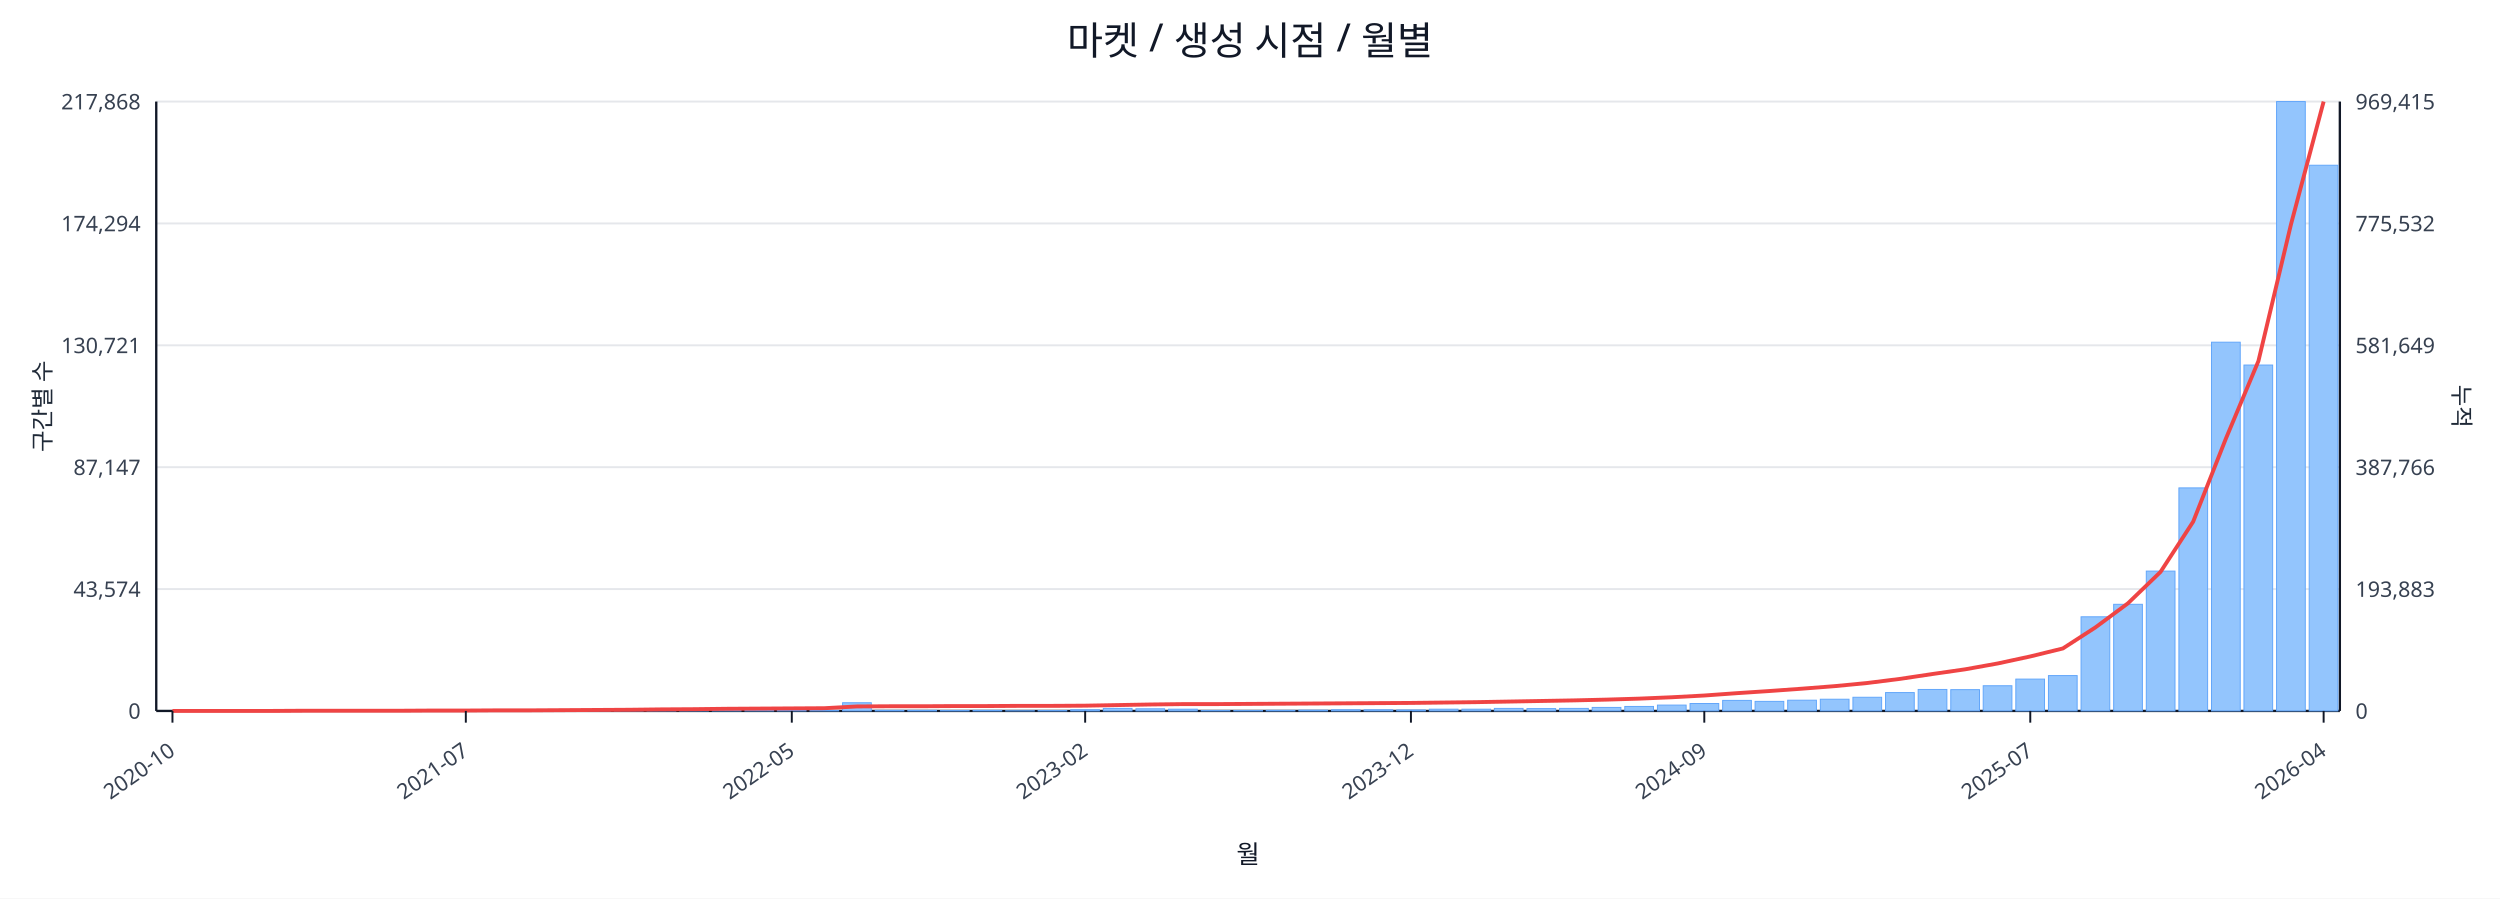
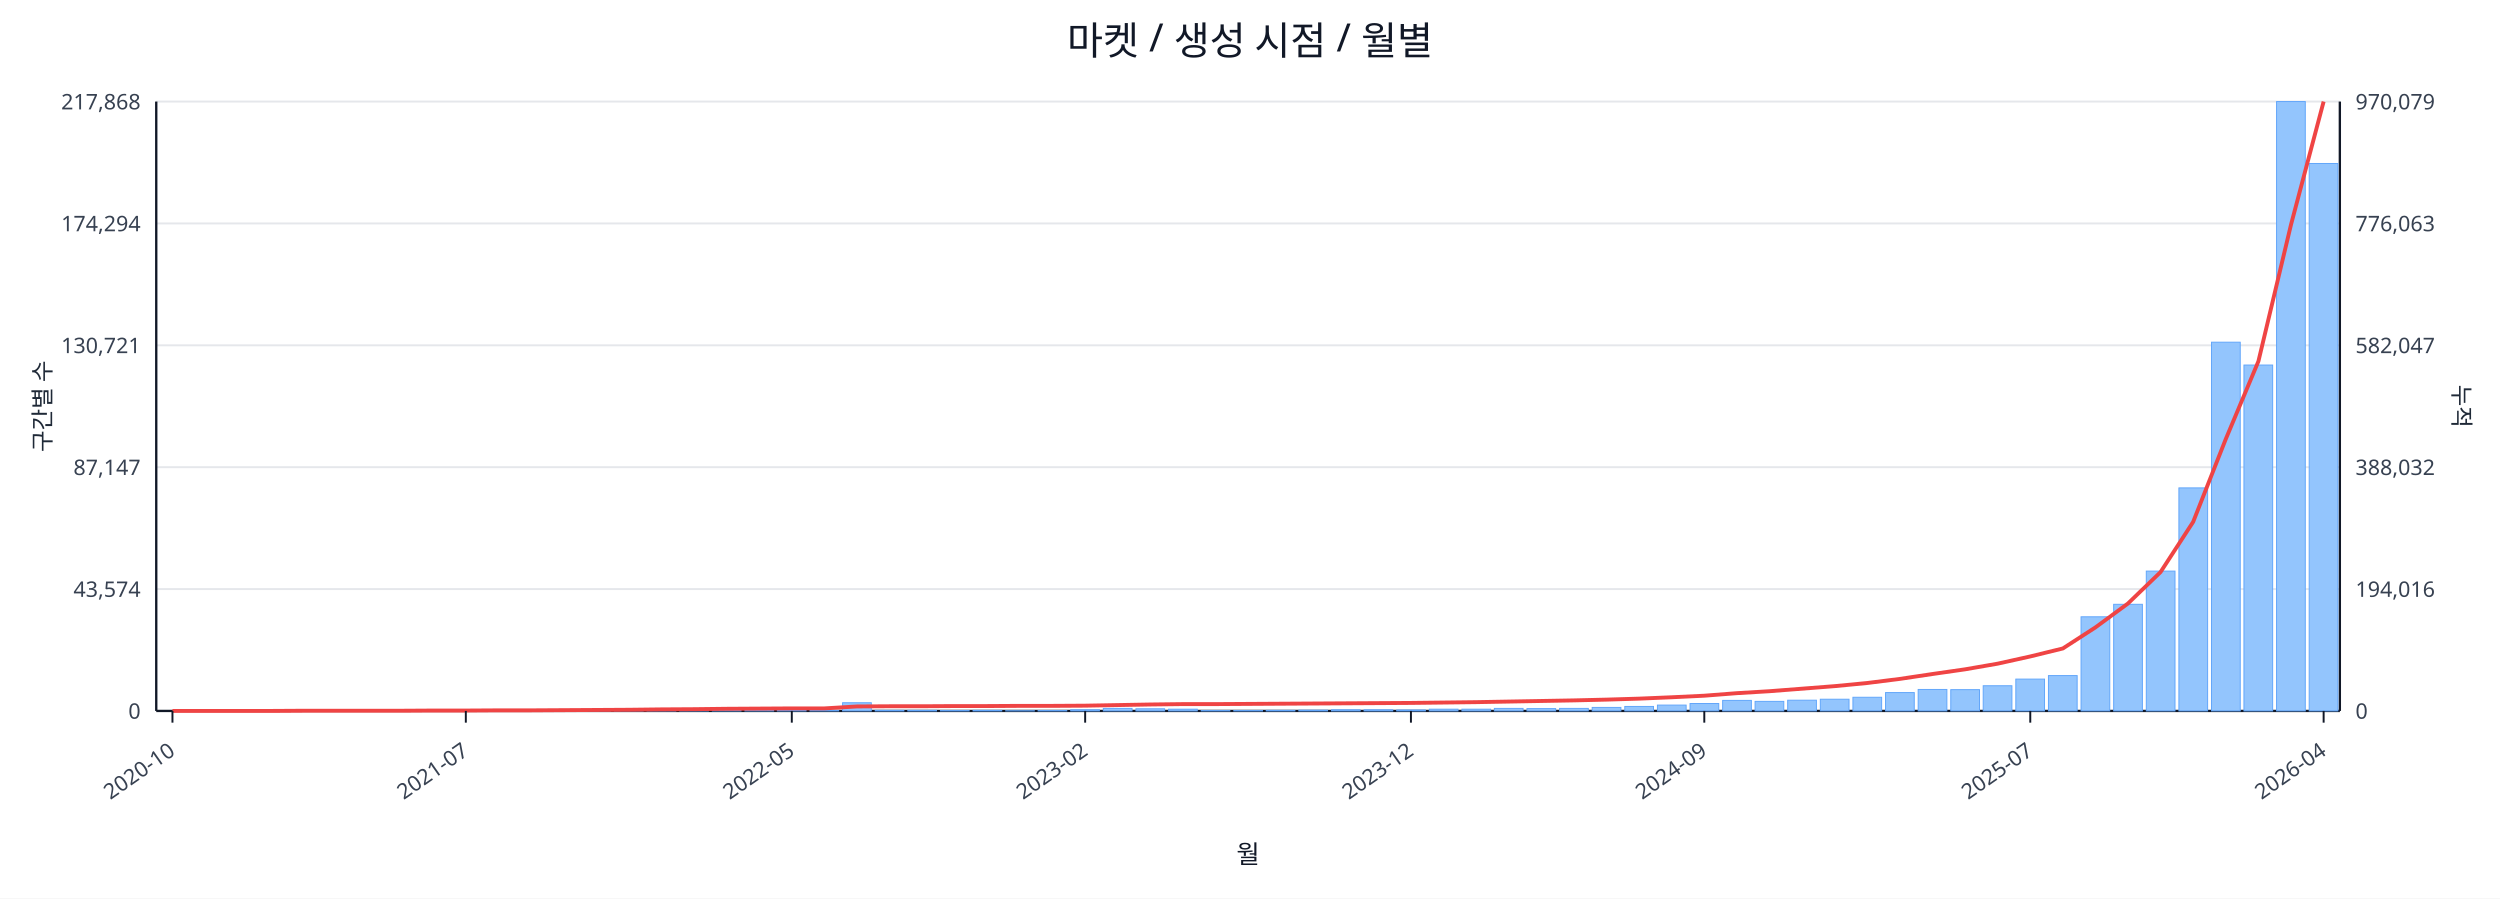
<svg xmlns="http://www.w3.org/2000/svg" width="1280" height="460" viewBox="0 0 1280 460">
  <rect x="0" y="0" width="100%" height="100%" fill="#ffffff" />
  <text x="640.0" y="28" font-size="20" text-anchor="middle" font-family="sans-serif" fill="#111827">마켓 / 생성 시점 / 월별</text>
  <line x1="80.0" y1="52.0" x2="1198.0" y2="52.0" stroke="#e5e7eb" stroke-width="1" />
  <text x="72.0" y="56.0" font-size="11" text-anchor="end" font-family="sans-serif" fill="#374151">217,868</text>
-   <text x="1206.0" y="56.0" font-size="11" text-anchor="start" font-family="sans-serif" fill="#374151">969,415</text>
+   <text x="1206.0" y="56.0" font-size="11" text-anchor="start" font-family="sans-serif" fill="#374151">970,079</text>
  <line x1="80.0" y1="114.4" x2="1198.0" y2="114.4" stroke="#e5e7eb" stroke-width="1" />
  <text x="72.0" y="118.4" font-size="11" text-anchor="end" font-family="sans-serif" fill="#374151">174,294</text>
-   <text x="1206.0" y="118.4" font-size="11" text-anchor="start" font-family="sans-serif" fill="#374151">775,532</text>
+   <text x="1206.0" y="118.4" font-size="11" text-anchor="start" font-family="sans-serif" fill="#374151">776,063</text>
  <line x1="80.0" y1="176.8" x2="1198.0" y2="176.8" stroke="#e5e7eb" stroke-width="1" />
  <text x="72.0" y="180.8" font-size="11" text-anchor="end" font-family="sans-serif" fill="#374151">130,721</text>
-   <text x="1206.0" y="180.8" font-size="11" text-anchor="start" font-family="sans-serif" fill="#374151">581,649</text>
+   <text x="1206.0" y="180.8" font-size="11" text-anchor="start" font-family="sans-serif" fill="#374151">582,047</text>
  <line x1="80.0" y1="239.2" x2="1198.0" y2="239.2" stroke="#e5e7eb" stroke-width="1" />
  <text x="72.0" y="243.2" font-size="11" text-anchor="end" font-family="sans-serif" fill="#374151">87,147</text>
-   <text x="1206.0" y="243.2" font-size="11" text-anchor="start" font-family="sans-serif" fill="#374151">387,766</text>
+   <text x="1206.0" y="243.2" font-size="11" text-anchor="start" font-family="sans-serif" fill="#374151">388,032</text>
  <line x1="80.0" y1="301.6" x2="1198.0" y2="301.6" stroke="#e5e7eb" stroke-width="1" />
  <text x="72.0" y="305.6" font-size="11" text-anchor="end" font-family="sans-serif" fill="#374151">43,574</text>
-   <text x="1206.0" y="305.6" font-size="11" text-anchor="start" font-family="sans-serif" fill="#374151">193,883</text>
+   <text x="1206.0" y="305.6" font-size="11" text-anchor="start" font-family="sans-serif" fill="#374151">194,016</text>
  <line x1="80.0" y1="364.0" x2="1198.0" y2="364.0" stroke="#e5e7eb" stroke-width="1" />
  <text x="72.0" y="368.0" font-size="11" text-anchor="end" font-family="sans-serif" fill="#374151">0</text>
  <text x="1206.0" y="368.0" font-size="11" text-anchor="start" font-family="sans-serif" fill="#374151">0</text>
  <line x1="80.0" y1="364.0" x2="1198.0" y2="364.0" stroke="#111827" stroke-width="1.2" />
  <line x1="80.0" y1="52.0" x2="80.0" y2="364.0" stroke="#111827" stroke-width="1.2" />
  <line x1="1198.0" y1="52.0" x2="1198.0" y2="364.0" stroke="#111827" stroke-width="1.2" />
  <rect x="81.0" y="364.0" width="14.7" height="0.0" fill="#93c5fd" stroke="#60a5fa" stroke-width="0.5" />
  <rect x="97.7" y="364.0" width="14.7" height="0.0" fill="#93c5fd" stroke="#60a5fa" stroke-width="0.5" />
  <rect x="114.4" y="364.0" width="14.7" height="0.0" fill="#93c5fd" stroke="#60a5fa" stroke-width="0.5" />
  <rect x="131.1" y="363.9" width="14.7" height="0.1" fill="#93c5fd" stroke="#60a5fa" stroke-width="0.5" />
  <rect x="147.7" y="363.9" width="14.7" height="0.1" fill="#93c5fd" stroke="#60a5fa" stroke-width="0.5" />
  <rect x="164.4" y="363.9" width="14.7" height="0.1" fill="#93c5fd" stroke="#60a5fa" stroke-width="0.5" />
  <rect x="181.1" y="363.9" width="14.7" height="0.1" fill="#93c5fd" stroke="#60a5fa" stroke-width="0.5" />
  <rect x="197.8" y="363.8" width="14.7" height="0.2" fill="#93c5fd" stroke="#60a5fa" stroke-width="0.5" />
  <rect x="214.5" y="363.7" width="14.7" height="0.3" fill="#93c5fd" stroke="#60a5fa" stroke-width="0.5" />
  <rect x="231.2" y="363.8" width="14.7" height="0.2" fill="#93c5fd" stroke="#60a5fa" stroke-width="0.5" />
  <rect x="247.9" y="363.8" width="14.7" height="0.2" fill="#93c5fd" stroke="#60a5fa" stroke-width="0.5" />
  <rect x="264.6" y="363.9" width="14.7" height="0.1" fill="#93c5fd" stroke="#60a5fa" stroke-width="0.5" />
  <rect x="281.2" y="363.7" width="14.7" height="0.3" fill="#93c5fd" stroke="#60a5fa" stroke-width="0.5" />
  <rect x="297.9" y="363.4" width="14.7" height="0.6" fill="#93c5fd" stroke="#60a5fa" stroke-width="0.5" />
  <rect x="314.6" y="363.5" width="14.7" height="0.5" fill="#93c5fd" stroke="#60a5fa" stroke-width="0.5" />
  <rect x="331.3" y="363.1" width="14.7" height="0.9" fill="#93c5fd" stroke="#60a5fa" stroke-width="0.5" />
  <rect x="348.0" y="363.5" width="14.7" height="0.5" fill="#93c5fd" stroke="#60a5fa" stroke-width="0.5" />
  <rect x="364.7" y="363.3" width="14.7" height="0.7" fill="#93c5fd" stroke="#60a5fa" stroke-width="0.5" />
  <rect x="381.4" y="363.4" width="14.7" height="0.6" fill="#93c5fd" stroke="#60a5fa" stroke-width="0.5" />
  <rect x="398.0" y="363.6" width="14.7" height="0.4" fill="#93c5fd" stroke="#60a5fa" stroke-width="0.5" />
  <rect x="414.7" y="363.8" width="14.7" height="0.2" fill="#93c5fd" stroke="#60a5fa" stroke-width="0.5" />
  <rect x="431.4" y="359.8" width="14.7" height="4.2" fill="#93c5fd" stroke="#60a5fa" stroke-width="0.5" />
  <rect x="448.1" y="363.7" width="14.7" height="0.3" fill="#93c5fd" stroke="#60a5fa" stroke-width="0.5" />
  <rect x="464.8" y="363.7" width="14.7" height="0.3" fill="#93c5fd" stroke="#60a5fa" stroke-width="0.5" />
  <rect x="481.5" y="363.8" width="14.7" height="0.2" fill="#93c5fd" stroke="#60a5fa" stroke-width="0.5" />
  <rect x="498.2" y="363.7" width="14.7" height="0.3" fill="#93c5fd" stroke="#60a5fa" stroke-width="0.5" />
  <rect x="514.9" y="363.9" width="14.7" height="0.1" fill="#93c5fd" stroke="#60a5fa" stroke-width="0.5" />
  <rect x="531.5" y="363.8" width="14.7" height="0.2" fill="#93c5fd" stroke="#60a5fa" stroke-width="0.5" />
  <rect x="548.2" y="363.4" width="14.7" height="0.6" fill="#93c5fd" stroke="#60a5fa" stroke-width="0.5" />
  <rect x="564.9" y="362.7" width="14.7" height="1.3" fill="#93c5fd" stroke="#60a5fa" stroke-width="0.5" />
  <rect x="581.6" y="362.9" width="14.7" height="1.1" fill="#93c5fd" stroke="#60a5fa" stroke-width="0.5" />
  <rect x="598.3" y="363.1" width="14.7" height="0.9" fill="#93c5fd" stroke="#60a5fa" stroke-width="0.5" />
  <rect x="615.0" y="363.8" width="14.7" height="0.2" fill="#93c5fd" stroke="#60a5fa" stroke-width="0.5" />
  <rect x="631.7" y="363.8" width="14.7" height="0.2" fill="#93c5fd" stroke="#60a5fa" stroke-width="0.5" />
  <rect x="648.3" y="363.7" width="14.7" height="0.3" fill="#93c5fd" stroke="#60a5fa" stroke-width="0.5" />
  <rect x="665.0" y="363.6" width="14.7" height="0.4" fill="#93c5fd" stroke="#60a5fa" stroke-width="0.5" />
  <rect x="681.7" y="363.4" width="14.7" height="0.6" fill="#93c5fd" stroke="#60a5fa" stroke-width="0.5" />
  <rect x="698.4" y="363.4" width="14.7" height="0.6" fill="#93c5fd" stroke="#60a5fa" stroke-width="0.5" />
  <rect x="715.1" y="363.5" width="14.7" height="0.5" fill="#93c5fd" stroke="#60a5fa" stroke-width="0.5" />
  <rect x="731.8" y="363.1" width="14.7" height="0.9" fill="#93c5fd" stroke="#60a5fa" stroke-width="0.5" />
  <rect x="748.5" y="363.1" width="14.7" height="0.9" fill="#93c5fd" stroke="#60a5fa" stroke-width="0.5" />
  <rect x="765.1" y="362.7" width="14.7" height="1.3" fill="#93c5fd" stroke="#60a5fa" stroke-width="0.5" />
  <rect x="781.8" y="362.8" width="14.7" height="1.2" fill="#93c5fd" stroke="#60a5fa" stroke-width="0.5" />
  <rect x="798.5" y="362.7" width="14.7" height="1.3" fill="#93c5fd" stroke="#60a5fa" stroke-width="0.5" />
  <rect x="815.2" y="362.2" width="14.7" height="1.8" fill="#93c5fd" stroke="#60a5fa" stroke-width="0.5" />
  <rect x="831.9" y="361.7" width="14.7" height="2.3" fill="#93c5fd" stroke="#60a5fa" stroke-width="0.5" />
  <rect x="848.6" y="361.0" width="14.7" height="3.0" fill="#93c5fd" stroke="#60a5fa" stroke-width="0.5" />
  <rect x="865.3" y="360.2" width="14.7" height="3.8" fill="#93c5fd" stroke="#60a5fa" stroke-width="0.5" />
  <rect x="882.0" y="358.6" width="14.7" height="5.4" fill="#93c5fd" stroke="#60a5fa" stroke-width="0.5" />
  <rect x="898.6" y="359.1" width="14.7" height="4.9" fill="#93c5fd" stroke="#60a5fa" stroke-width="0.5" />
  <rect x="915.3" y="358.5" width="14.7" height="5.5" fill="#93c5fd" stroke="#60a5fa" stroke-width="0.5" />
  <rect x="932.0" y="358.0" width="14.7" height="6.0" fill="#93c5fd" stroke="#60a5fa" stroke-width="0.5" />
  <rect x="948.7" y="357.0" width="14.7" height="7.0" fill="#93c5fd" stroke="#60a5fa" stroke-width="0.5" />
  <rect x="965.4" y="354.6" width="14.7" height="9.4" fill="#93c5fd" stroke="#60a5fa" stroke-width="0.5" />
  <rect x="982.1" y="353.0" width="14.7" height="11.0" fill="#93c5fd" stroke="#60a5fa" stroke-width="0.5" />
  <rect x="998.8" y="353.1" width="14.7" height="10.9" fill="#93c5fd" stroke="#60a5fa" stroke-width="0.5" />
  <rect x="1015.4" y="351.1" width="14.7" height="12.9" fill="#93c5fd" stroke="#60a5fa" stroke-width="0.5" />
  <rect x="1032.1" y="347.7" width="14.7" height="16.3" fill="#93c5fd" stroke="#60a5fa" stroke-width="0.5" />
  <rect x="1048.8" y="345.9" width="14.7" height="18.1" fill="#93c5fd" stroke="#60a5fa" stroke-width="0.5" />
  <rect x="1065.5" y="315.8" width="14.7" height="48.2" fill="#93c5fd" stroke="#60a5fa" stroke-width="0.5" />
  <rect x="1082.2" y="309.4" width="14.7" height="54.6" fill="#93c5fd" stroke="#60a5fa" stroke-width="0.5" />
  <rect x="1098.9" y="292.4" width="14.7" height="71.6" fill="#93c5fd" stroke="#60a5fa" stroke-width="0.5" />
  <rect x="1115.6" y="249.8" width="14.7" height="114.2" fill="#93c5fd" stroke="#60a5fa" stroke-width="0.5" />
  <rect x="1132.3" y="175.2" width="14.7" height="188.8" fill="#93c5fd" stroke="#60a5fa" stroke-width="0.5" />
  <rect x="1148.9" y="186.9" width="14.7" height="177.1" fill="#93c5fd" stroke="#60a5fa" stroke-width="0.5" />
  <rect x="1165.6" y="52.0" width="14.7" height="312.0" fill="#93c5fd" stroke="#60a5fa" stroke-width="0.5" />
-   <rect x="1182.3" y="84.6" width="14.7" height="279.4" fill="#93c5fd" stroke="#60a5fa" stroke-width="0.5" />
-   <polyline fill="none" stroke="#ef4444" stroke-width="2" points="88.3,364.0 105.0,364.0 121.7,364.0 138.4,364.0 155.1,363.9 171.8,363.9 188.5,363.9 205.1,363.9 221.8,363.8 238.5,363.8 255.2,363.7 271.9,363.7 288.6,363.6 305.3,363.5 322.0,363.4 338.6,363.2 355.3,363.1 372.0,362.9 388.7,362.8 405.4,362.7 422.1,362.6 438.8,361.7 455.4,361.6 472.1,361.6 488.8,361.5 505.5,361.5 522.2,361.4 538.9,361.4 555.6,361.3 572.3,361.0 588.9,360.7 605.6,360.5 622.3,360.5 639.0,360.4 655.7,360.3 672.4,360.2 689.1,360.1 705.7,360.0 722.4,359.9 739.1,359.7 755.8,359.5 772.5,359.2 789.2,358.9 805.9,358.6 822.6,358.2 839.2,357.7 855.9,357.0 872.6,356.1 889.3,354.9 906.0,353.8 922.7,352.6 939.4,351.3 956.0,349.7 972.7,347.6 989.4,345.1 1006.1,342.7 1022.8,339.7 1039.5,336.1 1056.2,332.0 1072.9,321.2 1089.5,308.9 1106.2,292.8 1122.9,267.1 1139.6,224.7 1156.3,184.9 1173.0,114.8 1189.7,52.0" />
+   <rect x="1182.3" y="83.7" width="14.7" height="280.3" fill="#93c5fd" stroke="#60a5fa" stroke-width="0.5" />
+   <polyline fill="none" stroke="#ef4444" stroke-width="2" points="88.3,364.0 105.0,364.0 121.7,364.0 138.4,364.0 155.1,363.9 171.8,363.9 188.5,363.9 205.1,363.9 221.8,363.8 238.5,363.8 255.2,363.7 271.9,363.7 288.6,363.6 305.3,363.5 322.0,363.4 338.6,363.2 355.3,363.1 372.0,362.9 388.7,362.8 405.4,362.7 422.1,362.7 438.8,361.7 455.4,361.6 472.1,361.6 488.8,361.5 505.5,361.5 522.2,361.4 538.9,361.4 555.6,361.3 572.3,361.0 588.9,360.7 605.6,360.5 622.3,360.5 639.0,360.4 655.7,360.3 672.4,360.2 689.1,360.1 705.7,360.0 722.4,359.9 739.1,359.7 755.8,359.5 772.5,359.2 789.2,358.9 805.9,358.6 822.6,358.2 839.2,357.7 855.9,357.0 872.6,356.2 889.3,354.9 906.0,353.9 922.7,352.6 939.4,351.3 956.0,349.7 972.7,347.6 989.4,345.1 1006.1,342.7 1022.8,339.8 1039.5,336.1 1056.2,332.0 1072.9,321.2 1089.5,309.0 1106.2,292.9 1122.9,267.2 1139.6,224.8 1156.3,185.0 1173.0,115.0 1189.7,52.0" />
  <line x1="88.3" y1="364.0" x2="88.3" y2="370.0" stroke="#111827" stroke-width="1" />
  <text x="90.3" y="386.0" font-size="11" text-anchor="end" transform="rotate(-35 90.3 386.0)" font-family="sans-serif" fill="#374151">2020-10</text>
  <line x1="238.5" y1="364.0" x2="238.5" y2="370.0" stroke="#111827" stroke-width="1" />
  <text x="240.5" y="386.0" font-size="11" text-anchor="end" transform="rotate(-35 240.5 386.0)" font-family="sans-serif" fill="#374151">2021-07</text>
  <line x1="405.4" y1="364.0" x2="405.4" y2="370.0" stroke="#111827" stroke-width="1" />
  <text x="407.4" y="386.0" font-size="11" text-anchor="end" transform="rotate(-35 407.4 386.0)" font-family="sans-serif" fill="#374151">2022-05</text>
  <line x1="555.6" y1="364.0" x2="555.6" y2="370.0" stroke="#111827" stroke-width="1" />
  <text x="557.6" y="386.0" font-size="11" text-anchor="end" transform="rotate(-35 557.6 386.0)" font-family="sans-serif" fill="#374151">2023-02</text>
  <line x1="722.4" y1="364.0" x2="722.4" y2="370.0" stroke="#111827" stroke-width="1" />
  <text x="724.4" y="386.0" font-size="11" text-anchor="end" transform="rotate(-35 724.4 386.0)" font-family="sans-serif" fill="#374151">2023-12</text>
  <line x1="872.6" y1="364.0" x2="872.6" y2="370.0" stroke="#111827" stroke-width="1" />
  <text x="874.6" y="386.0" font-size="11" text-anchor="end" transform="rotate(-35 874.6 386.0)" font-family="sans-serif" fill="#374151">2024-09</text>
  <line x1="1039.5" y1="364.0" x2="1039.5" y2="370.0" stroke="#111827" stroke-width="1" />
  <text x="1041.5" y="386.0" font-size="11" text-anchor="end" transform="rotate(-35 1041.5 386.0)" font-family="sans-serif" fill="#374151">2025-07</text>
  <line x1="1189.7" y1="364.0" x2="1189.7" y2="370.0" stroke="#111827" stroke-width="1" />
  <text x="1191.7" y="386.0" font-size="11" text-anchor="end" transform="rotate(-35 1191.7 386.0)" font-family="sans-serif" fill="#374151">2026-04</text>
  <text x="26" y="208.0" font-size="12" transform="rotate(-90 26 208.0)" text-anchor="middle" font-family="sans-serif" fill="#1f2937">구간별 수</text>
  <text x="1256.0" y="208.0" font-size="12" transform="rotate(90 1256.0 208.0)" text-anchor="middle" font-family="sans-serif" fill="#1f2937">누적</text>
  <text x="639.0" y="442.0" font-size="13" text-anchor="middle" font-family="sans-serif" fill="#111827">월</text>
</svg>
